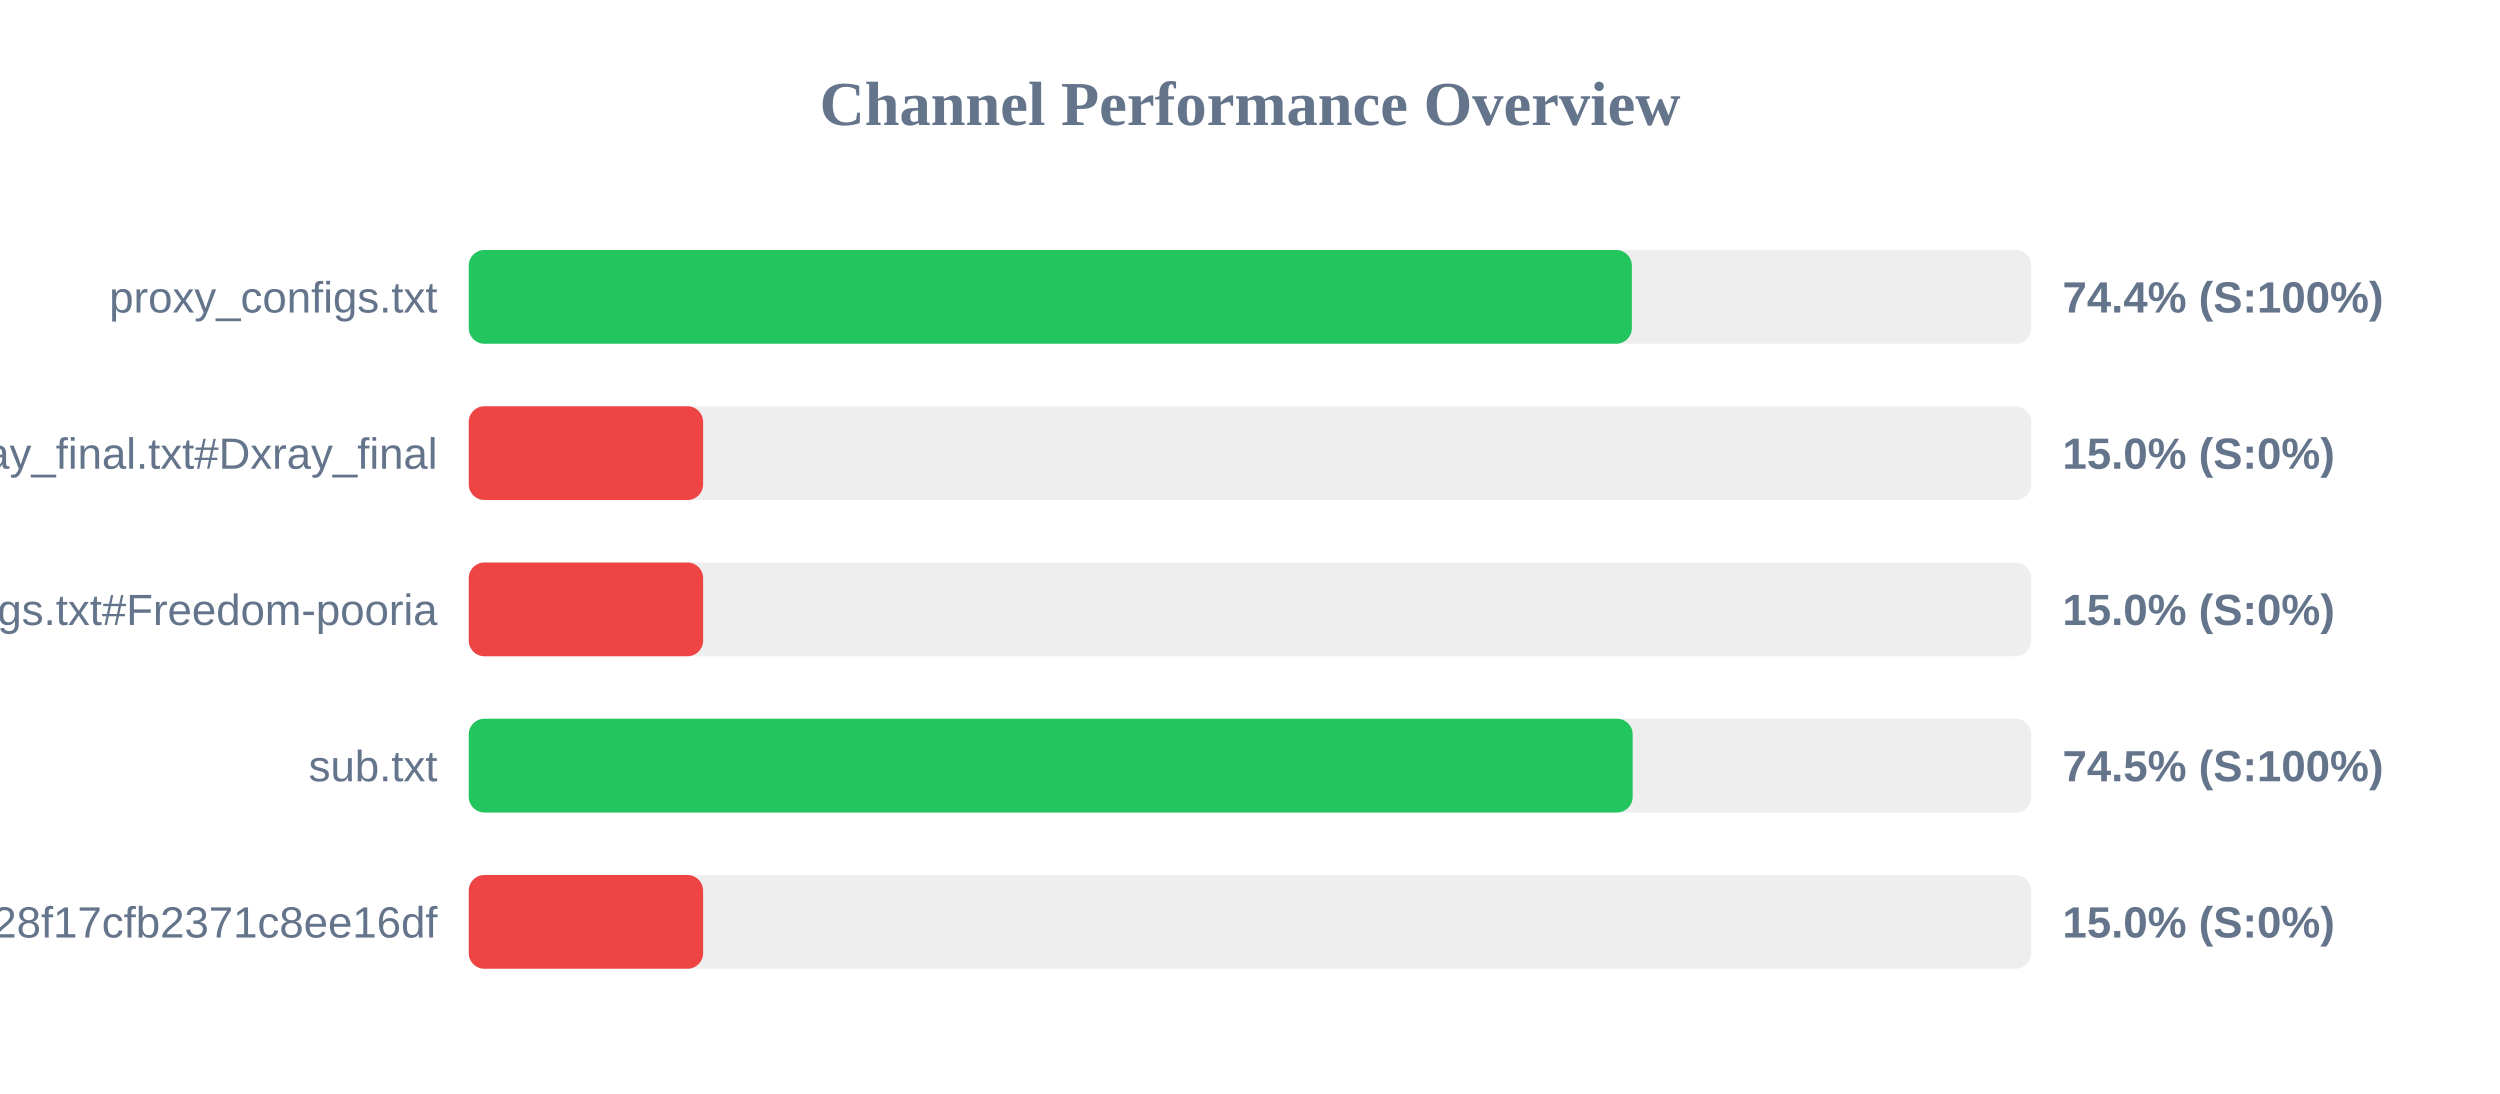
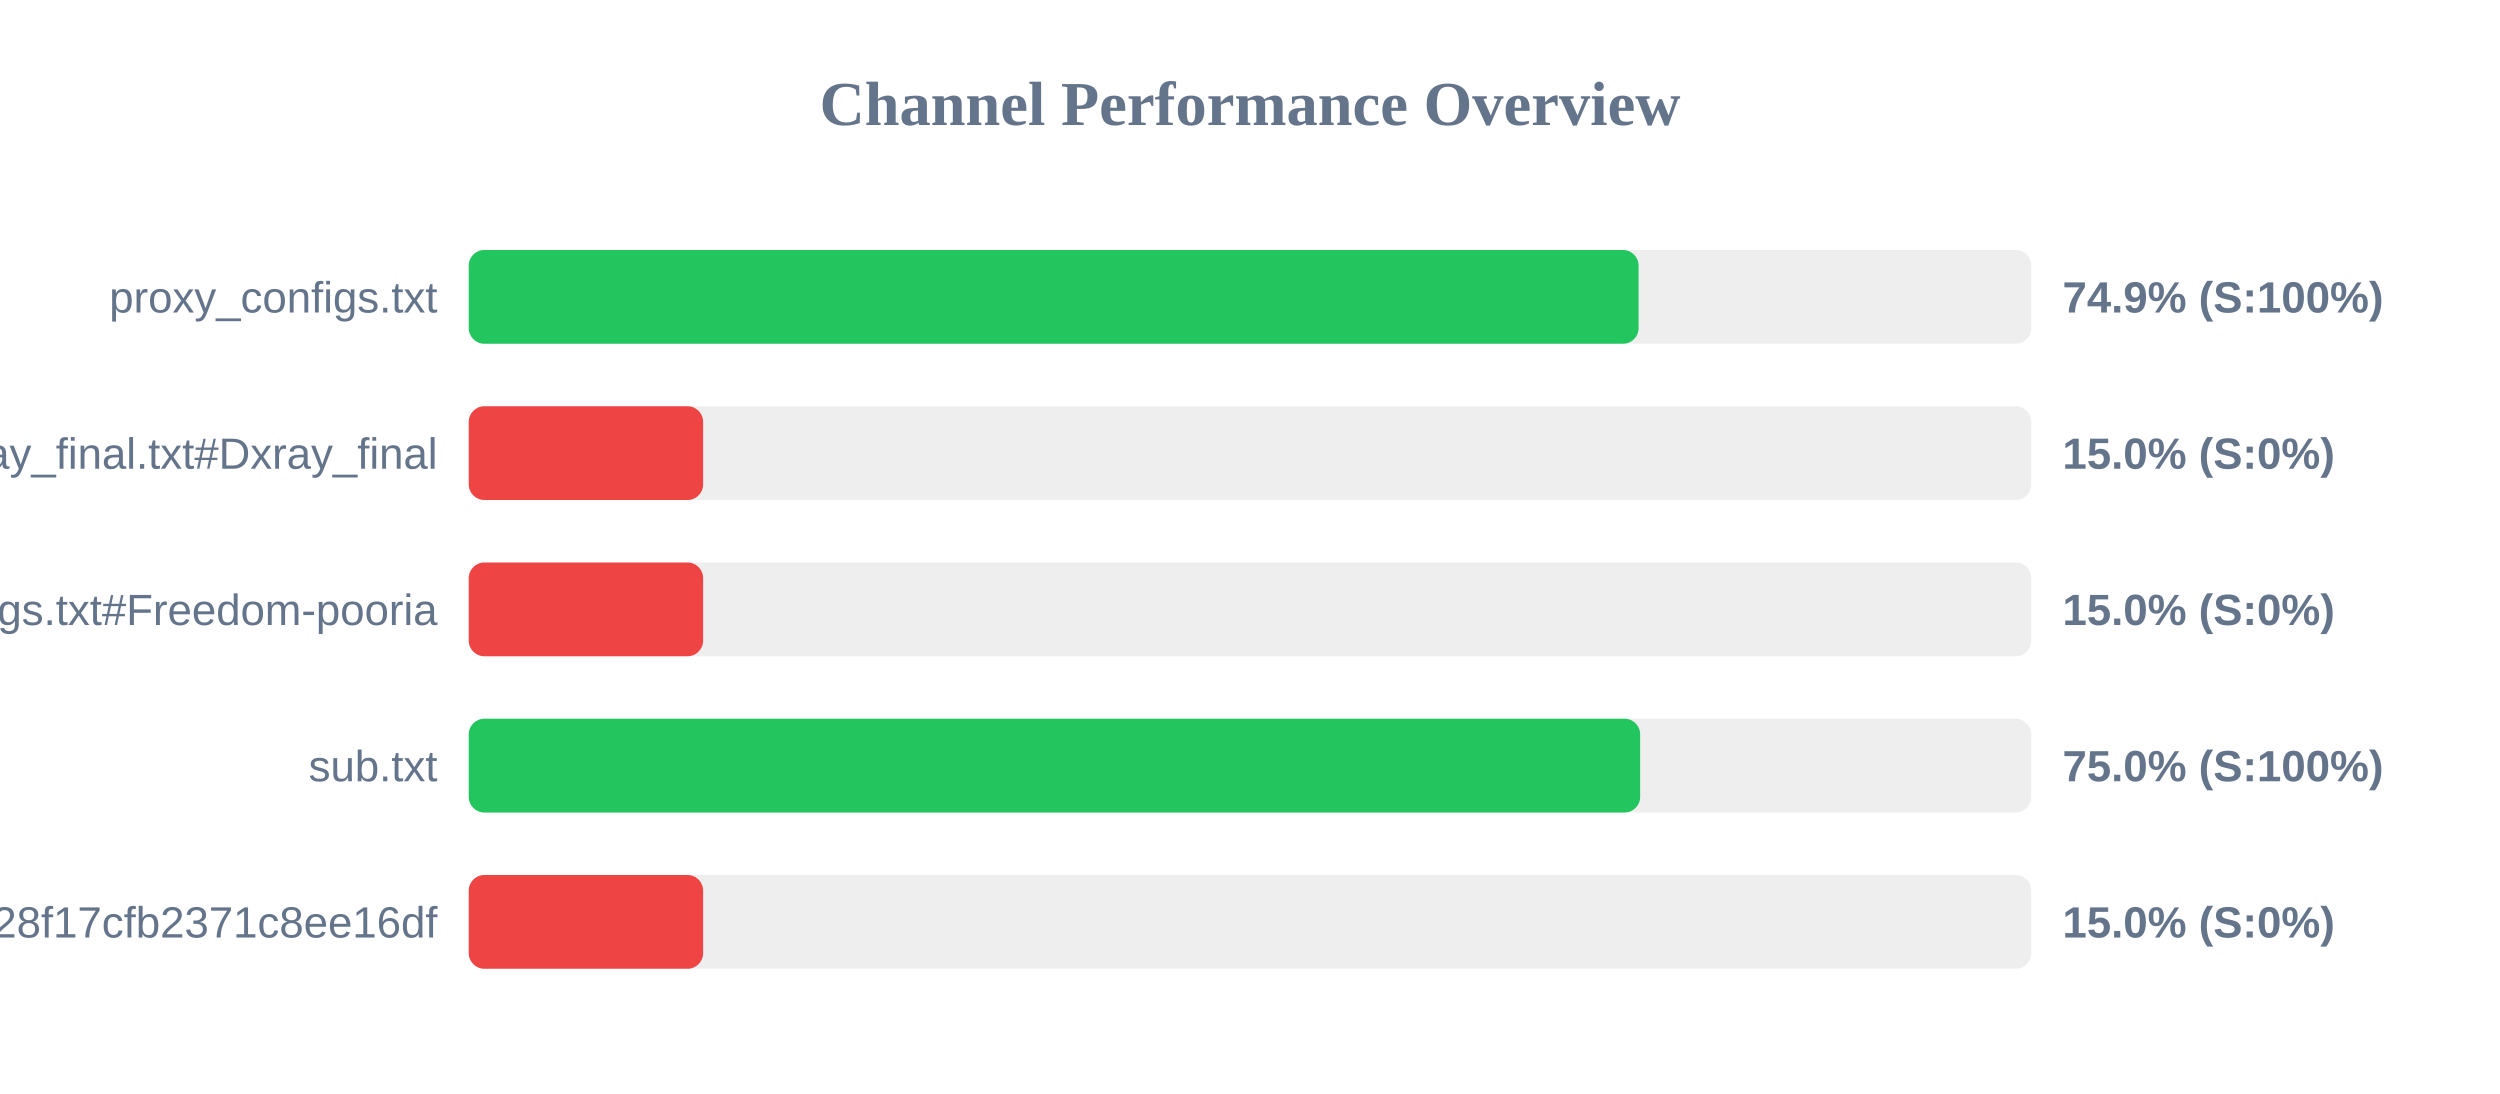
<svg xmlns="http://www.w3.org/2000/svg" width="800" height="350" version="1.1">
  <style>
        .row { font: 14px Arial; fill: #64748b; }
        .score { font: bold 14px Arial; fill: #64748b; }
    </style>
  <text x="400" y="40" text-anchor="middle" font-size="20px" font-weight="bold" fill="#64748b">Channel Performance Overview</text>
  <rect x="150" y="80" width="500" height="30" fill="#eee" rx="5" />
-   <rect x="150" y="80" width="372.2" height="30" fill="#22c55e" rx="5" />
+   <rect x="150" y="80" width="374.35" height="30" fill="#22c55e" rx="5" />
  <text x="140" y="100" text-anchor="end" class="row">proxy_configs.txt</text>
-   <text x="660" y="100" text-anchor="start" class="score">74.4% (S:100%)</text>
+   <text x="660" y="100" text-anchor="start" class="score">74.9% (S:100%)</text>
  <rect x="150" y="130" width="500" height="30" fill="#eee" rx="5" />
  <rect x="150" y="130" width="75.0" height="30" fill="#ef4444" rx="5" />
  <text x="140" y="150" text-anchor="end" class="row">xray_final.txt#Dxray_final</text>
  <text x="660" y="150" text-anchor="start" class="score">15.0% (S:0%)</text>
  <rect x="150" y="180" width="500" height="30" fill="#eee" rx="5" />
  <rect x="150" y="180" width="75.0" height="30" fill="#ef4444" rx="5" />
  <text x="140" y="200" text-anchor="end" class="row">v2ray_configs.txt#Freedom-pooria</text>
  <text x="660" y="200" text-anchor="start" class="score">15.0% (S:0%)</text>
  <rect x="150" y="230" width="500" height="30" fill="#eee" rx="5" />
-   <rect x="150" y="230" width="372.45" height="30" fill="#22c55e" rx="5" />
+   <rect x="150" y="230" width="374.85" height="30" fill="#22c55e" rx="5" />
  <text x="140" y="250" text-anchor="end" class="row">sub.txt</text>
-   <text x="660" y="250" text-anchor="start" class="score">74.5% (S:100%)</text>
+   <text x="660" y="250" text-anchor="start" class="score">75.0% (S:100%)</text>
  <rect x="150" y="280" width="500" height="30" fill="#eee" rx="5" />
  <rect x="150" y="280" width="75.0" height="30" fill="#ef4444" rx="5" />
  <text x="140" y="300" text-anchor="end" class="row">?token=fedfed7b41b828f17cfb2371c8ee16df</text>
  <text x="660" y="300" text-anchor="start" class="score">15.0% (S:0%)</text>
</svg>
